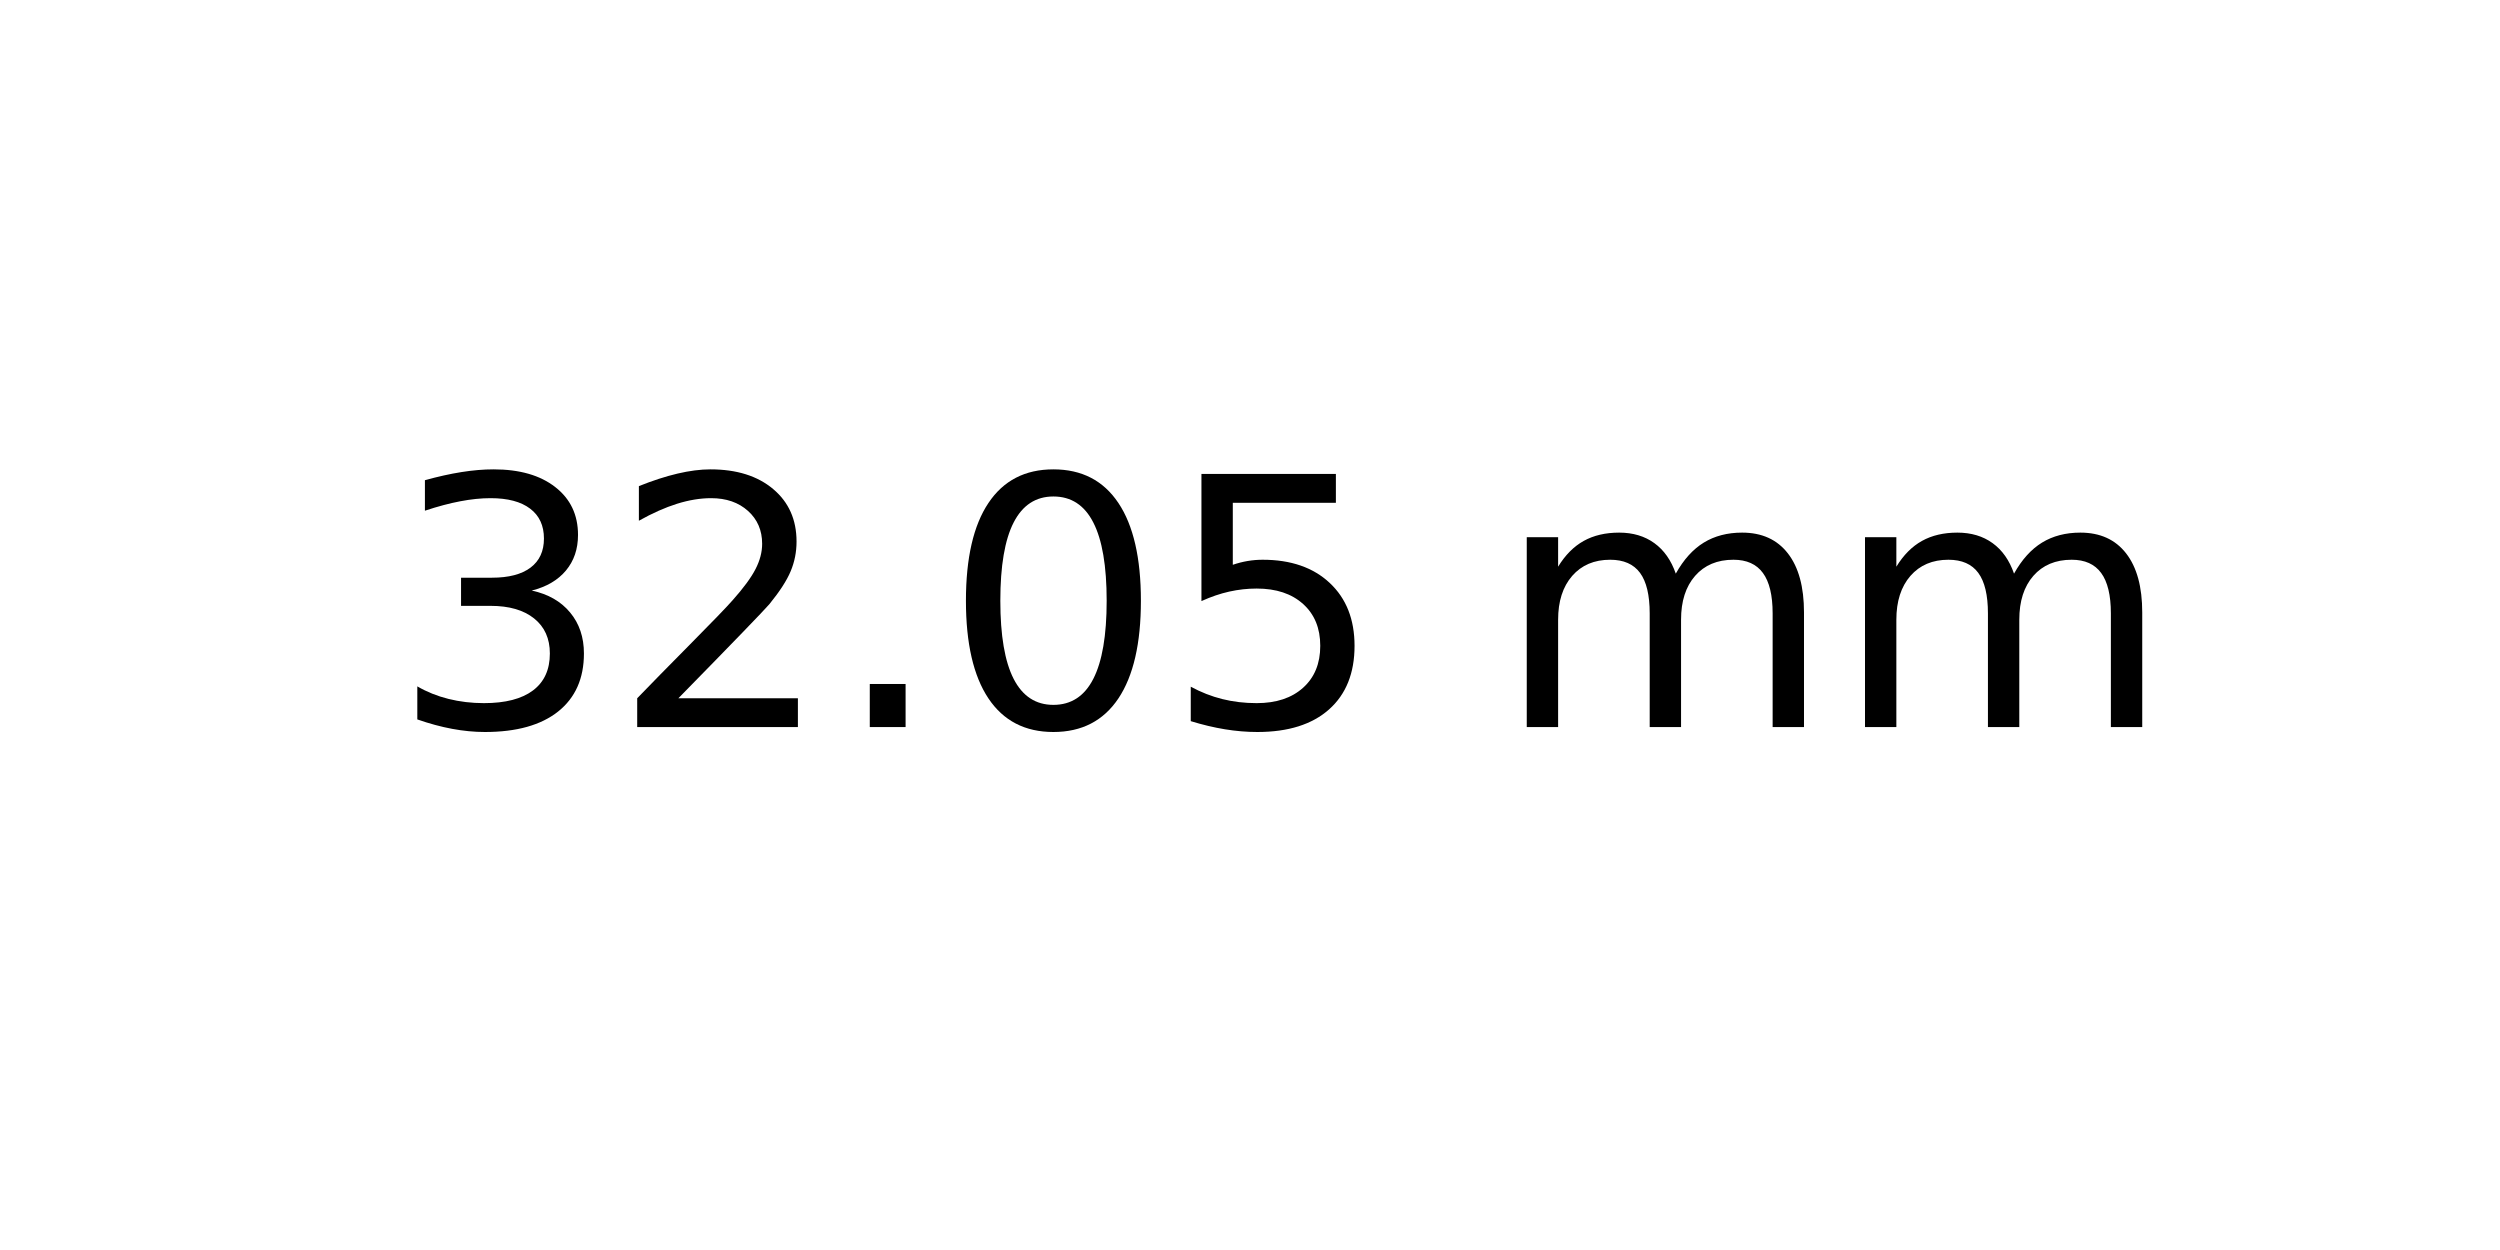
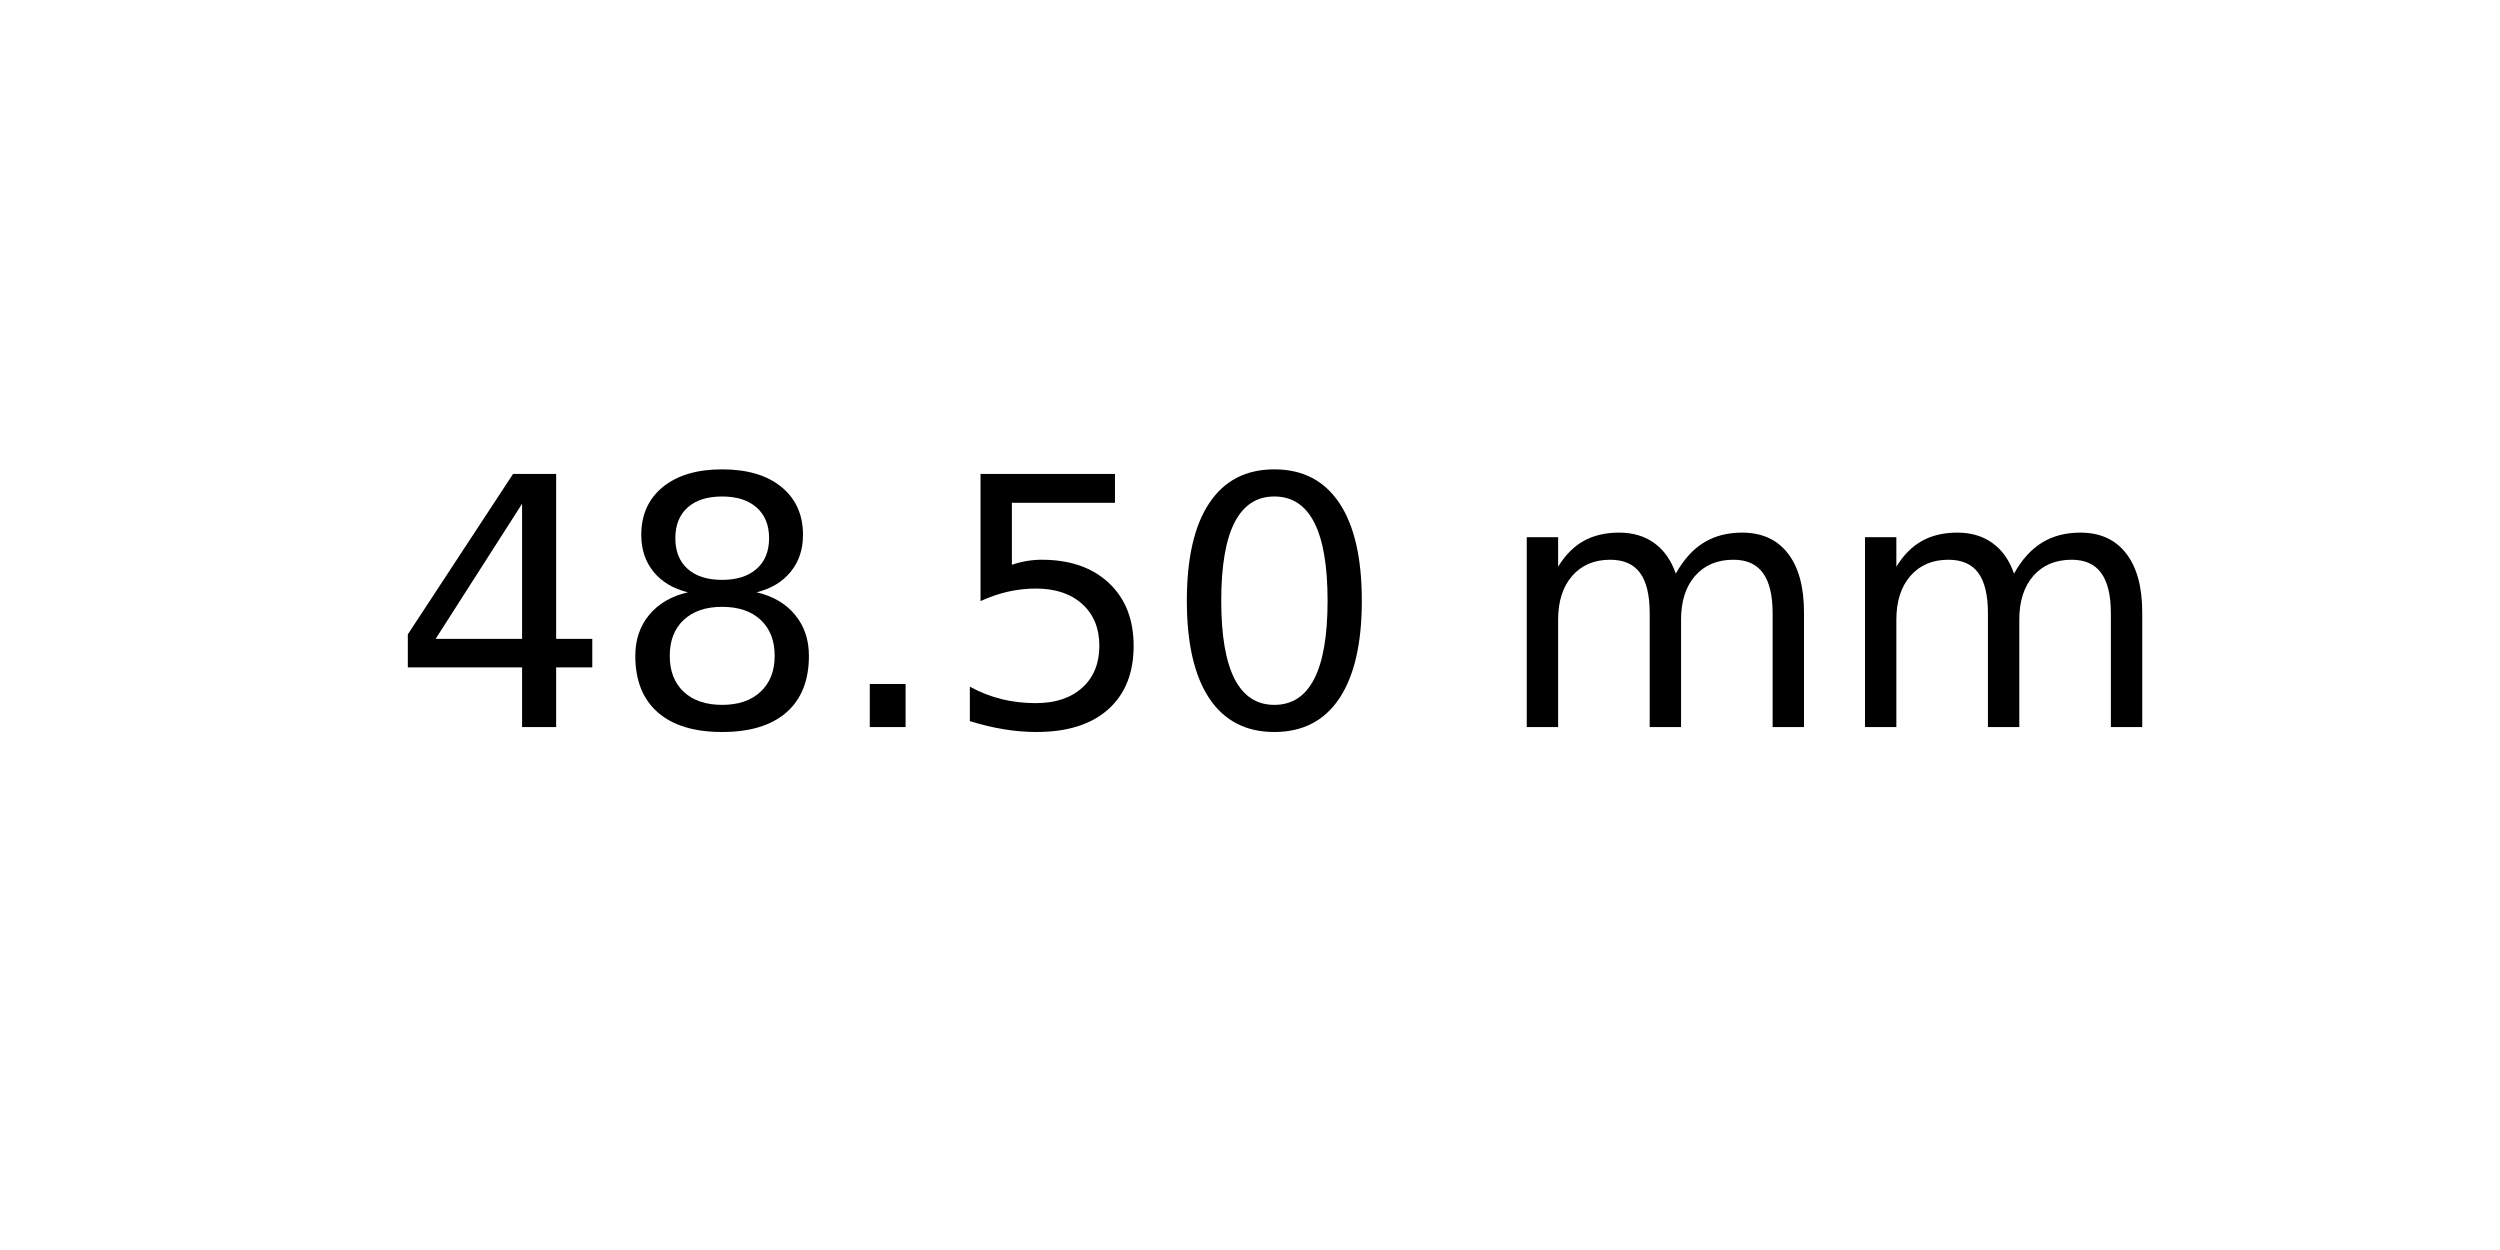
<svg xmlns="http://www.w3.org/2000/svg" xmlns:xlink="http://www.w3.org/1999/xlink" width="72pt" height="36pt" viewBox="0 0 72 36" version="1.1">
  <defs>
    <style type="text/css">*{stroke-linejoin: round; stroke-linecap: butt}</style>
  </defs>
  <g id="figure_1">
    <g id="axes_1">
      <g id="text_1">
        <g transform="translate(11.25625 20.93937) scale(0.1 -0.1)">
          <defs>
-             <path id="DejaVuSans-33" d="M 2597 2516  Q 3050 2419 3304 2112  Q 3559 1806 3559 1356  Q 3559 666 3084 287  Q 2609 -91 1734 -91  Q 1441 -91 1130 -33  Q 819 25 488 141  L 488 750  Q 750 597 1062 519  Q 1375 441 1716 441  Q 2309 441 2620 675  Q 2931 909 2931 1356  Q 2931 1769 2642 2001  Q 2353 2234 1838 2234  L 1294 2234  L 1294 2753  L 1863 2753  Q 2328 2753 2575 2939  Q 2822 3125 2822 3475  Q 2822 3834 2567 4026  Q 2313 4219 1838 4219  Q 1578 4219 1281 4162  Q 984 4106 628 3988  L 628 4550  Q 988 4650 1302 4700  Q 1616 4750 1894 4750  Q 2613 4750 3031 4423  Q 3450 4097 3450 3541  Q 3450 3153 3228 2886  Q 3006 2619 2597 2516  z " transform="scale(0.015625)" />
-             <path id="DejaVuSans-32" d="M 1228 531  L 3431 531  L 3431 0  L 469 0  L 469 531  Q 828 903 1448 1529  Q 2069 2156 2228 2338  Q 2531 2678 2651 2914  Q 2772 3150 2772 3378  Q 2772 3750 2511 3984  Q 2250 4219 1831 4219  Q 1534 4219 1204 4116  Q 875 4013 500 3803  L 500 4441  Q 881 4594 1212 4672  Q 1544 4750 1819 4750  Q 2544 4750 2975 4387  Q 3406 4025 3406 3419  Q 3406 3131 3298 2873  Q 3191 2616 2906 2266  Q 2828 2175 2409 1742  Q 1991 1309 1228 531  z " transform="scale(0.015625)" />
+             <path id="DejaVuSans-34" d="M 2419 4116  L 825 1625  L 2419 1625  L 2419 4116  z M 2253 4666  L 3047 4666  L 3047 1625  L 3713 1625  L 3713 1100  L 3047 1100  L 3047 0  L 2419 0  L 2419 1100  L 313 1100  L 313 1709  L 2253 4666  z " transform="scale(0.015625)" />
+             <path id="DejaVuSans-38" d="M 2034 2216  Q 1584 2216 1326 1975  Q 1069 1734 1069 1313  Q 1069 891 1326 650  Q 1584 409 2034 409  Q 2484 409 2743 651  Q 3003 894 3003 1313  Q 3003 1734 2745 1975  Q 2488 2216 2034 2216  z M 1403 2484  Q 997 2584 770 2862  Q 544 3141 544 3541  Q 544 4100 942 4425  Q 1341 4750 2034 4750  Q 2731 4750 3128 4425  Q 3525 4100 3525 3541  Q 3525 3141 3298 2862  Q 3072 2584 2669 2484  Q 3125 2378 3379 2068  Q 3634 1759 3634 1313  Q 3634 634 3220 271  Q 2806 -91 2034 -91  Q 1263 -91 848 271  Q 434 634 434 1313  Q 434 1759 690 2068  Q 947 2378 1403 2484  z M 1172 3481  Q 1172 3119 1398 2916  Q 1625 2713 2034 2713  Q 2441 2713 2670 2916  Q 2900 3119 2900 3481  Q 2900 3844 2670 4047  Q 2441 4250 2034 4250  Q 1625 4250 1398 4047  Q 1172 3844 1172 3481  z " transform="scale(0.015625)" />
            <path id="DejaVuSans-2e" d="M 684 794  L 1344 794  L 1344 0  L 684 0  L 684 794  z " transform="scale(0.015625)" />
+             <path id="DejaVuSans-35" d="M 691 4666  L 3169 4666  L 3169 4134  L 1269 4134  L 1269 2991  Q 1406 3038 1543 3061  Q 1681 3084 1819 3084  Q 2600 3084 3056 2656  Q 3513 2228 3513 1497  Q 3513 744 3044 326  Q 2575 -91 1722 -91  Q 1428 -91 1123 -41  Q 819 9 494 109  L 494 744  Q 775 591 1075 516  Q 1375 441 1709 441  Q 2250 441 2565 725  Q 2881 1009 2881 1497  Q 2881 1984 2565 2268  Q 2250 2553 1709 2553  Q 1456 2553 1204 2497  Q 953 2441 691 2322  L 691 4666  z " transform="scale(0.015625)" />
            <path id="DejaVuSans-30" d="M 2034 4250  Q 1547 4250 1301 3770  Q 1056 3291 1056 2328  Q 1056 1369 1301 889  Q 1547 409 2034 409  Q 2525 409 2770 889  Q 3016 1369 3016 2328  Q 3016 3291 2770 3770  Q 2525 4250 2034 4250  z M 2034 4750  Q 2819 4750 3233 4129  Q 3647 3509 3647 2328  Q 3647 1150 3233 529  Q 2819 -91 2034 -91  Q 1250 -91 836 529  Q 422 1150 422 2328  Q 422 3509 836 4129  Q 1250 4750 2034 4750  z " transform="scale(0.015625)" />
-             <path id="DejaVuSans-35" d="M 691 4666  L 3169 4666  L 3169 4134  L 1269 4134  L 1269 2991  Q 1406 3038 1543 3061  Q 1681 3084 1819 3084  Q 2600 3084 3056 2656  Q 3513 2228 3513 1497  Q 3513 744 3044 326  Q 2575 -91 1722 -91  Q 1428 -91 1123 -41  Q 819 9 494 109  L 494 744  Q 775 591 1075 516  Q 1375 441 1709 441  Q 2250 441 2565 725  Q 2881 1009 2881 1497  Q 2881 1984 2565 2268  Q 2250 2553 1709 2553  Q 1456 2553 1204 2497  Q 953 2441 691 2322  L 691 4666  z " transform="scale(0.015625)" />
            <path id="DejaVuSans-20" transform="scale(0.015625)" />
            <path id="DejaVuSans-6d" d="M 3328 2828  Q 3544 3216 3844 3400  Q 4144 3584 4550 3584  Q 5097 3584 5394 3201  Q 5691 2819 5691 2113  L 5691 0  L 5113 0  L 5113 2094  Q 5113 2597 4934 2840  Q 4756 3084 4391 3084  Q 3944 3084 3684 2787  Q 3425 2491 3425 1978  L 3425 0  L 2847 0  L 2847 2094  Q 2847 2600 2669 2842  Q 2491 3084 2119 3084  Q 1678 3084 1418 2786  Q 1159 2488 1159 1978  L 1159 0  L 581 0  L 581 3500  L 1159 3500  L 1159 2956  Q 1356 3278 1631 3431  Q 1906 3584 2284 3584  Q 2666 3584 2933 3390  Q 3200 3197 3328 2828  z " transform="scale(0.015625)" />
          </defs>
-           <use xlink:href="#DejaVuSans-33" />
-           <use xlink:href="#DejaVuSans-32" x="63.623" />
+           <use xlink:href="#DejaVuSans-34" />
+           <use xlink:href="#DejaVuSans-38" x="63.623" />
          <use xlink:href="#DejaVuSans-2e" x="127.246" />
-           <use xlink:href="#DejaVuSans-30" x="159.033" />
-           <use xlink:href="#DejaVuSans-35" x="222.656" />
+           <use xlink:href="#DejaVuSans-35" x="159.033" />
+           <use xlink:href="#DejaVuSans-30" x="222.656" />
          <use xlink:href="#DejaVuSans-20" x="286.279" />
          <use xlink:href="#DejaVuSans-6d" x="318.066" />
          <use xlink:href="#DejaVuSans-6d" x="415.479" />
        </g>
      </g>
    </g>
  </g>
</svg>
